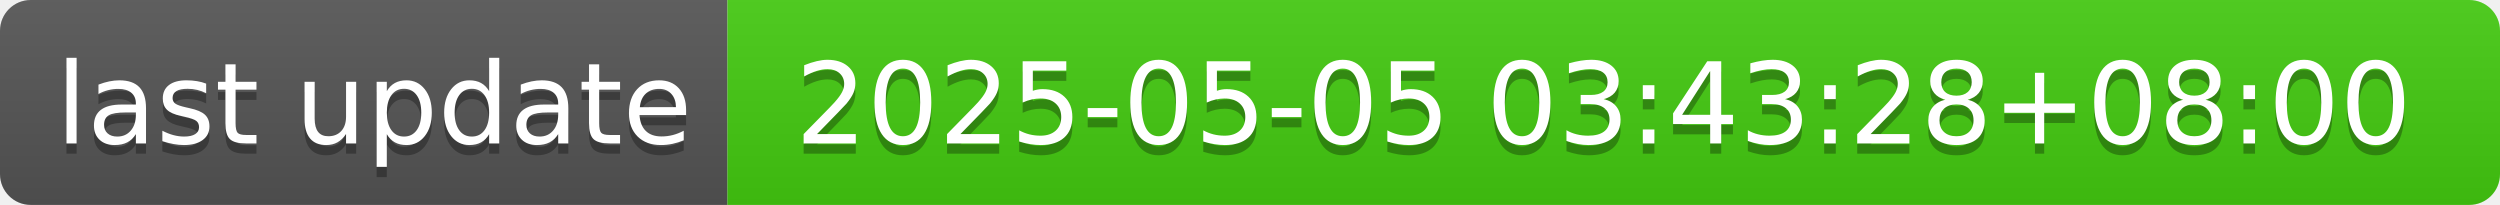
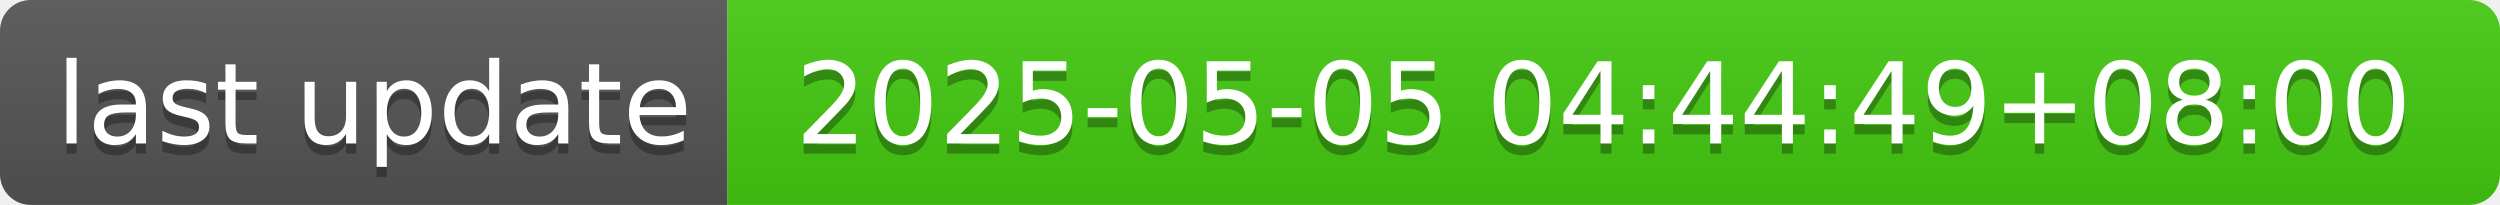
- <svg xmlns="http://www.w3.org/2000/svg" width="244" height="20" role="img" aria-label="last update: 2025-05-05 03:43:28+08:00">
+ <svg xmlns="http://www.w3.org/2000/svg" width="244" height="20" role="img" aria-label="last update: 2025-05-05 04:44:49+08:00">
  <linearGradient id="s" x2="0" y2="100%">
    <stop offset="0" stop-color="#bbb" stop-opacity=".1" />
    <stop offset="1" stop-opacity=".1" />
  </linearGradient>
  <clipPath id="r">
    <rect width="244" height="20" rx="3" fill="#fff" />
  </clipPath>
  <g clip-path="url(#r)">
    <rect width="71" height="20" fill="#555" />
    <rect x="71" width="173" height="20" fill="#4c1" />
    <rect width="244" height="20" fill="url(#s)" />
  </g>
  <g fill="#fff" text-anchor="middle" font-family="Verdana,Geneva,DejaVu Sans,sans-serif" text-rendering="geometricPrecision" font-size="110">
    <text aria-hidden="true" x="365" y="150" fill="#010101" fill-opacity=".3" transform="scale(.1)" textLength="610">last update</text>
    <text x="365" y="140" transform="scale(.1)" fill="#fff" textLength="610">last update</text>
-     <text aria-hidden="true" x="1565" y="150" fill="#010101" fill-opacity=".3" transform="scale(.1)" textLength="1630">2025-05-05 03:43:28+08:00</text>
-     <text x="1565" y="140" transform="scale(.1)" fill="#fff" textLength="1630">2025-05-05 03:43:28+08:00</text>
+     <text aria-hidden="true" x="1565" y="150" fill="#010101" fill-opacity=".3" transform="scale(.1)" textLength="1630">2025-05-05 04:44:49+08:00</text>
+     <text x="1565" y="140" transform="scale(.1)" fill="#fff" textLength="1630">2025-05-05 04:44:49+08:00</text>
  </g>
</svg>
